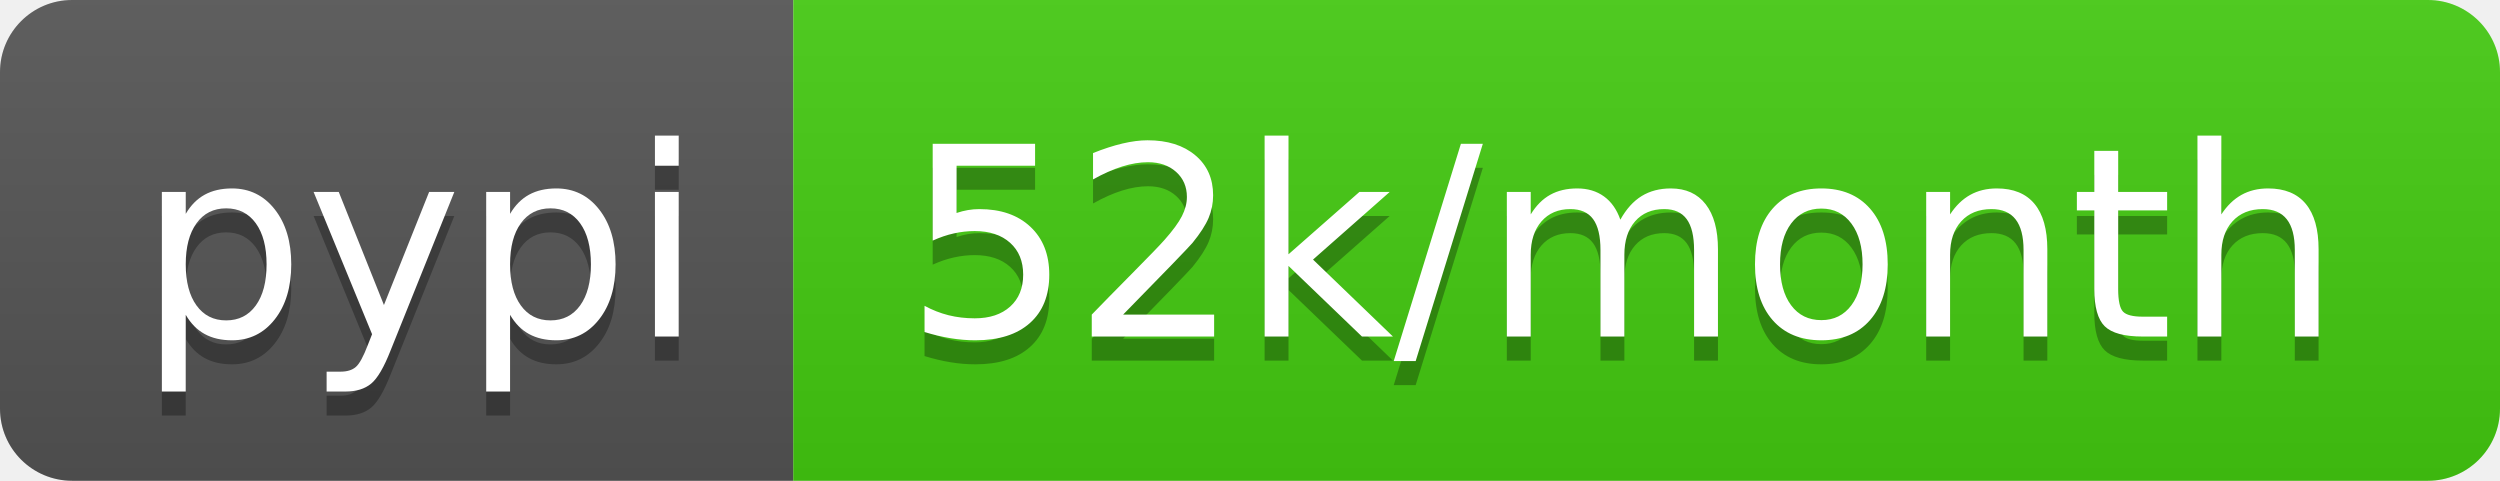
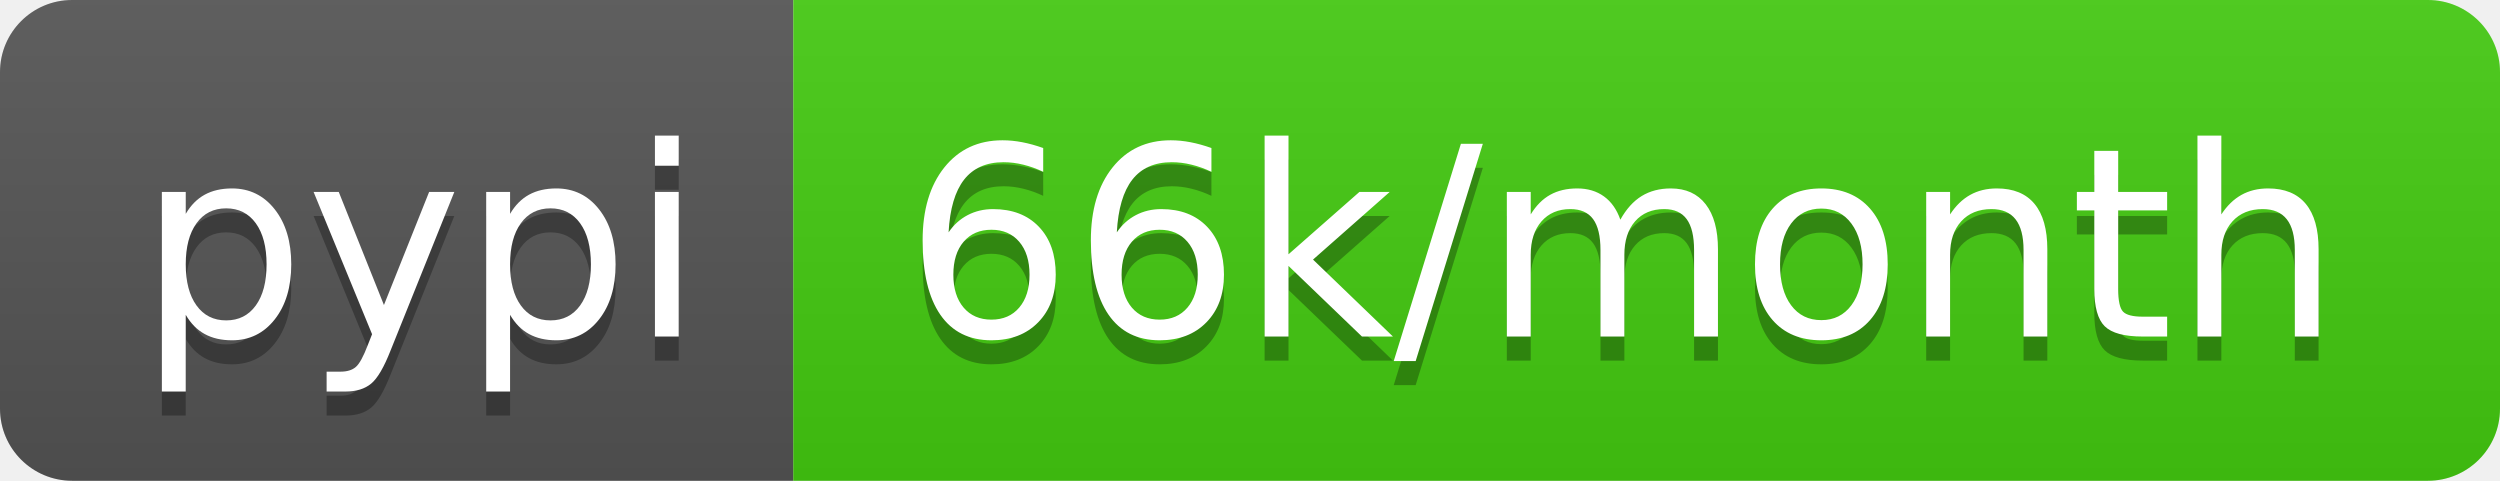
- <svg xmlns="http://www.w3.org/2000/svg" width="104" height="20" role="img" aria-label="pypi: 52k/month">
+ <svg xmlns="http://www.w3.org/2000/svg" width="104" height="20" role="img" aria-label="pypi: 66k/month">
  <linearGradient id="s" x2="0" y2="100%">
    <stop offset="0" stop-color="#bbb" stop-opacity=".1" />
    <stop offset="1" stop-opacity=".1" />
  </linearGradient>
  <clipPath id="r">
    <rect width="104" height="20" rx="3" fill="#fff" />
  </clipPath>
  <g clip-path="url(#r)">
    <rect width="33" height="20" fill="#555" />
    <rect x="33" width="71" height="20" fill="#4c1" />
    <rect width="104" height="20" fill="url(#s)" />
  </g>
  <g fill="#fff" text-anchor="middle" font-family="Verdana,Geneva,DejaVu Sans,sans-serif" text-rendering="geometricPrecision" font-size="110">
    <text aria-hidden="true" x="175" y="150" fill="#010101" fill-opacity=".3" transform="scale(.1)" textLength="230">pypi</text>
    <text x="175" y="140" transform="scale(.1)" fill="#fff" textLength="230">pypi</text>
-     <text aria-hidden="true" x="675" y="150" fill="#010101" fill-opacity=".3" transform="scale(.1)" textLength="610">52k/month</text>
-     <text x="675" y="140" transform="scale(.1)" fill="#fff" textLength="610">52k/month</text>
+     <text aria-hidden="true" x="675" y="150" fill="#010101" fill-opacity=".3" transform="scale(.1)" textLength="610">66k/month</text>
+     <text x="675" y="140" transform="scale(.1)" fill="#fff" textLength="610">66k/month</text>
  </g>
</svg>
